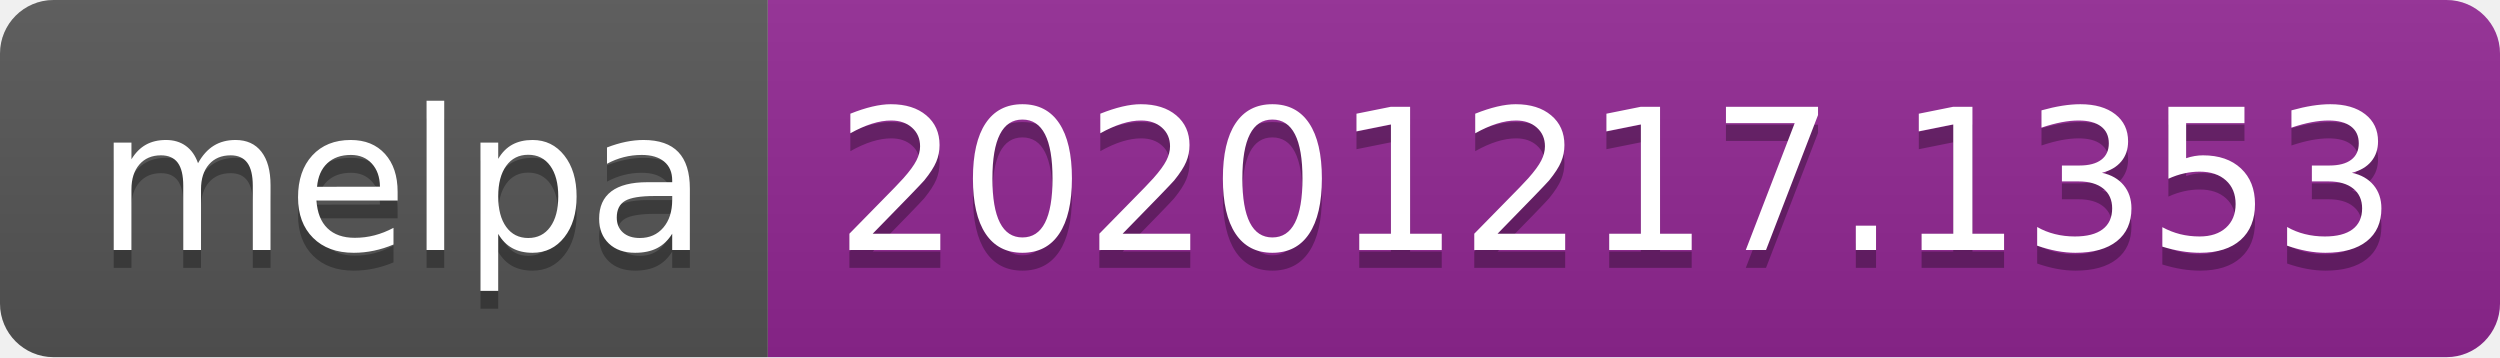
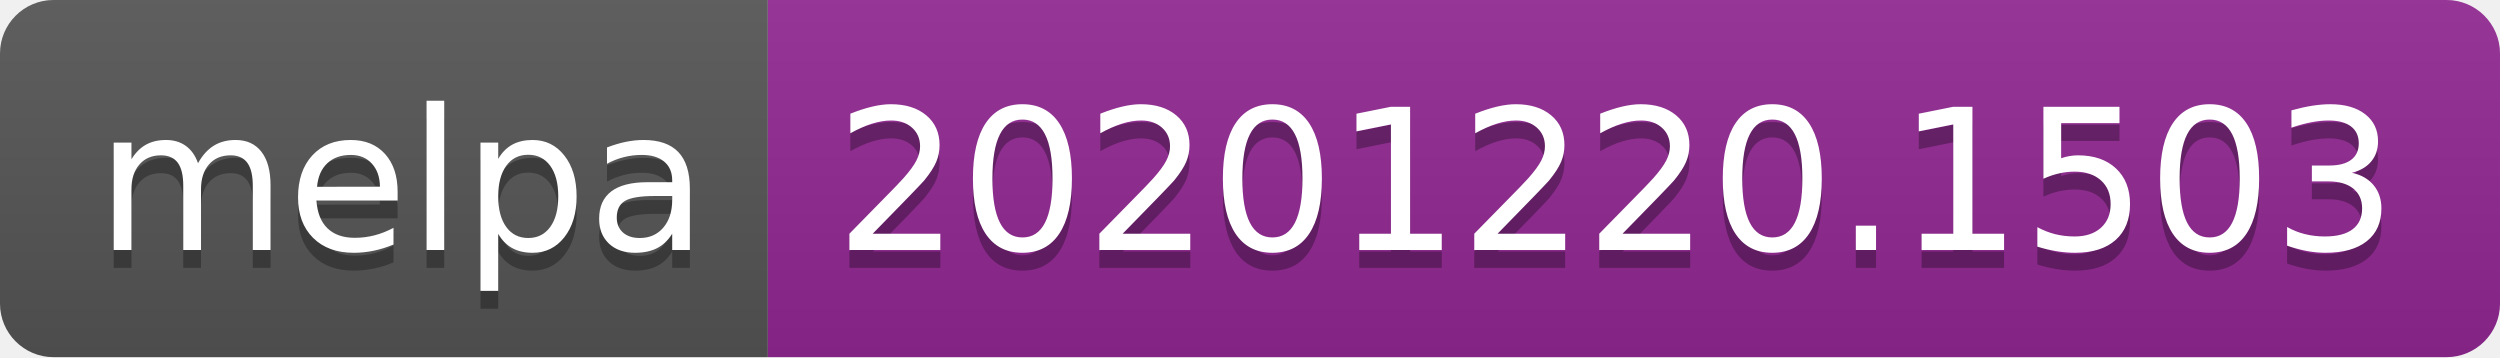
- <svg xmlns="http://www.w3.org/2000/svg" width="140" height="20" role="img" aria-label="melpa: 20201217.1353">
+ <svg xmlns="http://www.w3.org/2000/svg" width="140" height="20" role="img" aria-label="melpa: 20201220.1503">
  <linearGradient id="s" x2="0" y2="100%">
    <stop offset="0" stop-color="#bbb" stop-opacity=".1" />
    <stop offset="1" stop-opacity=".1" />
  </linearGradient>
  <clipPath id="r">
    <rect width="140" height="20" rx="3" fill="#fff" />
  </clipPath>
  <g clip-path="url(#r)">
    <rect width="43" height="20" fill="#555" />
    <rect x="43" width="97" height="20" fill="#922793" />
    <rect width="140" height="20" fill="url(#s)" />
  </g>
  <g fill="#fff" text-anchor="middle" font-family="Verdana,Geneva,DejaVu Sans,sans-serif" text-rendering="geometricPrecision" font-size="110">
    <text aria-hidden="true" x="225" y="150" fill="#010101" fill-opacity=".3" transform="scale(.1)" textLength="330">melpa</text>
    <text x="225" y="140" transform="scale(.1)" fill="#fff" textLength="330">melpa</text>
-     <text aria-hidden="true" x="905" y="150" fill="#010101" fill-opacity=".3" transform="scale(.1)" textLength="870">20201217.1353</text>
-     <text x="905" y="140" transform="scale(.1)" fill="#fff" textLength="870">20201217.1353</text>
+     <text aria-hidden="true" x="905" y="150" fill="#010101" fill-opacity=".3" transform="scale(.1)" textLength="870">20201220.1503</text>
+     <text x="905" y="140" transform="scale(.1)" fill="#fff" textLength="870">20201220.1503</text>
  </g>
</svg>
